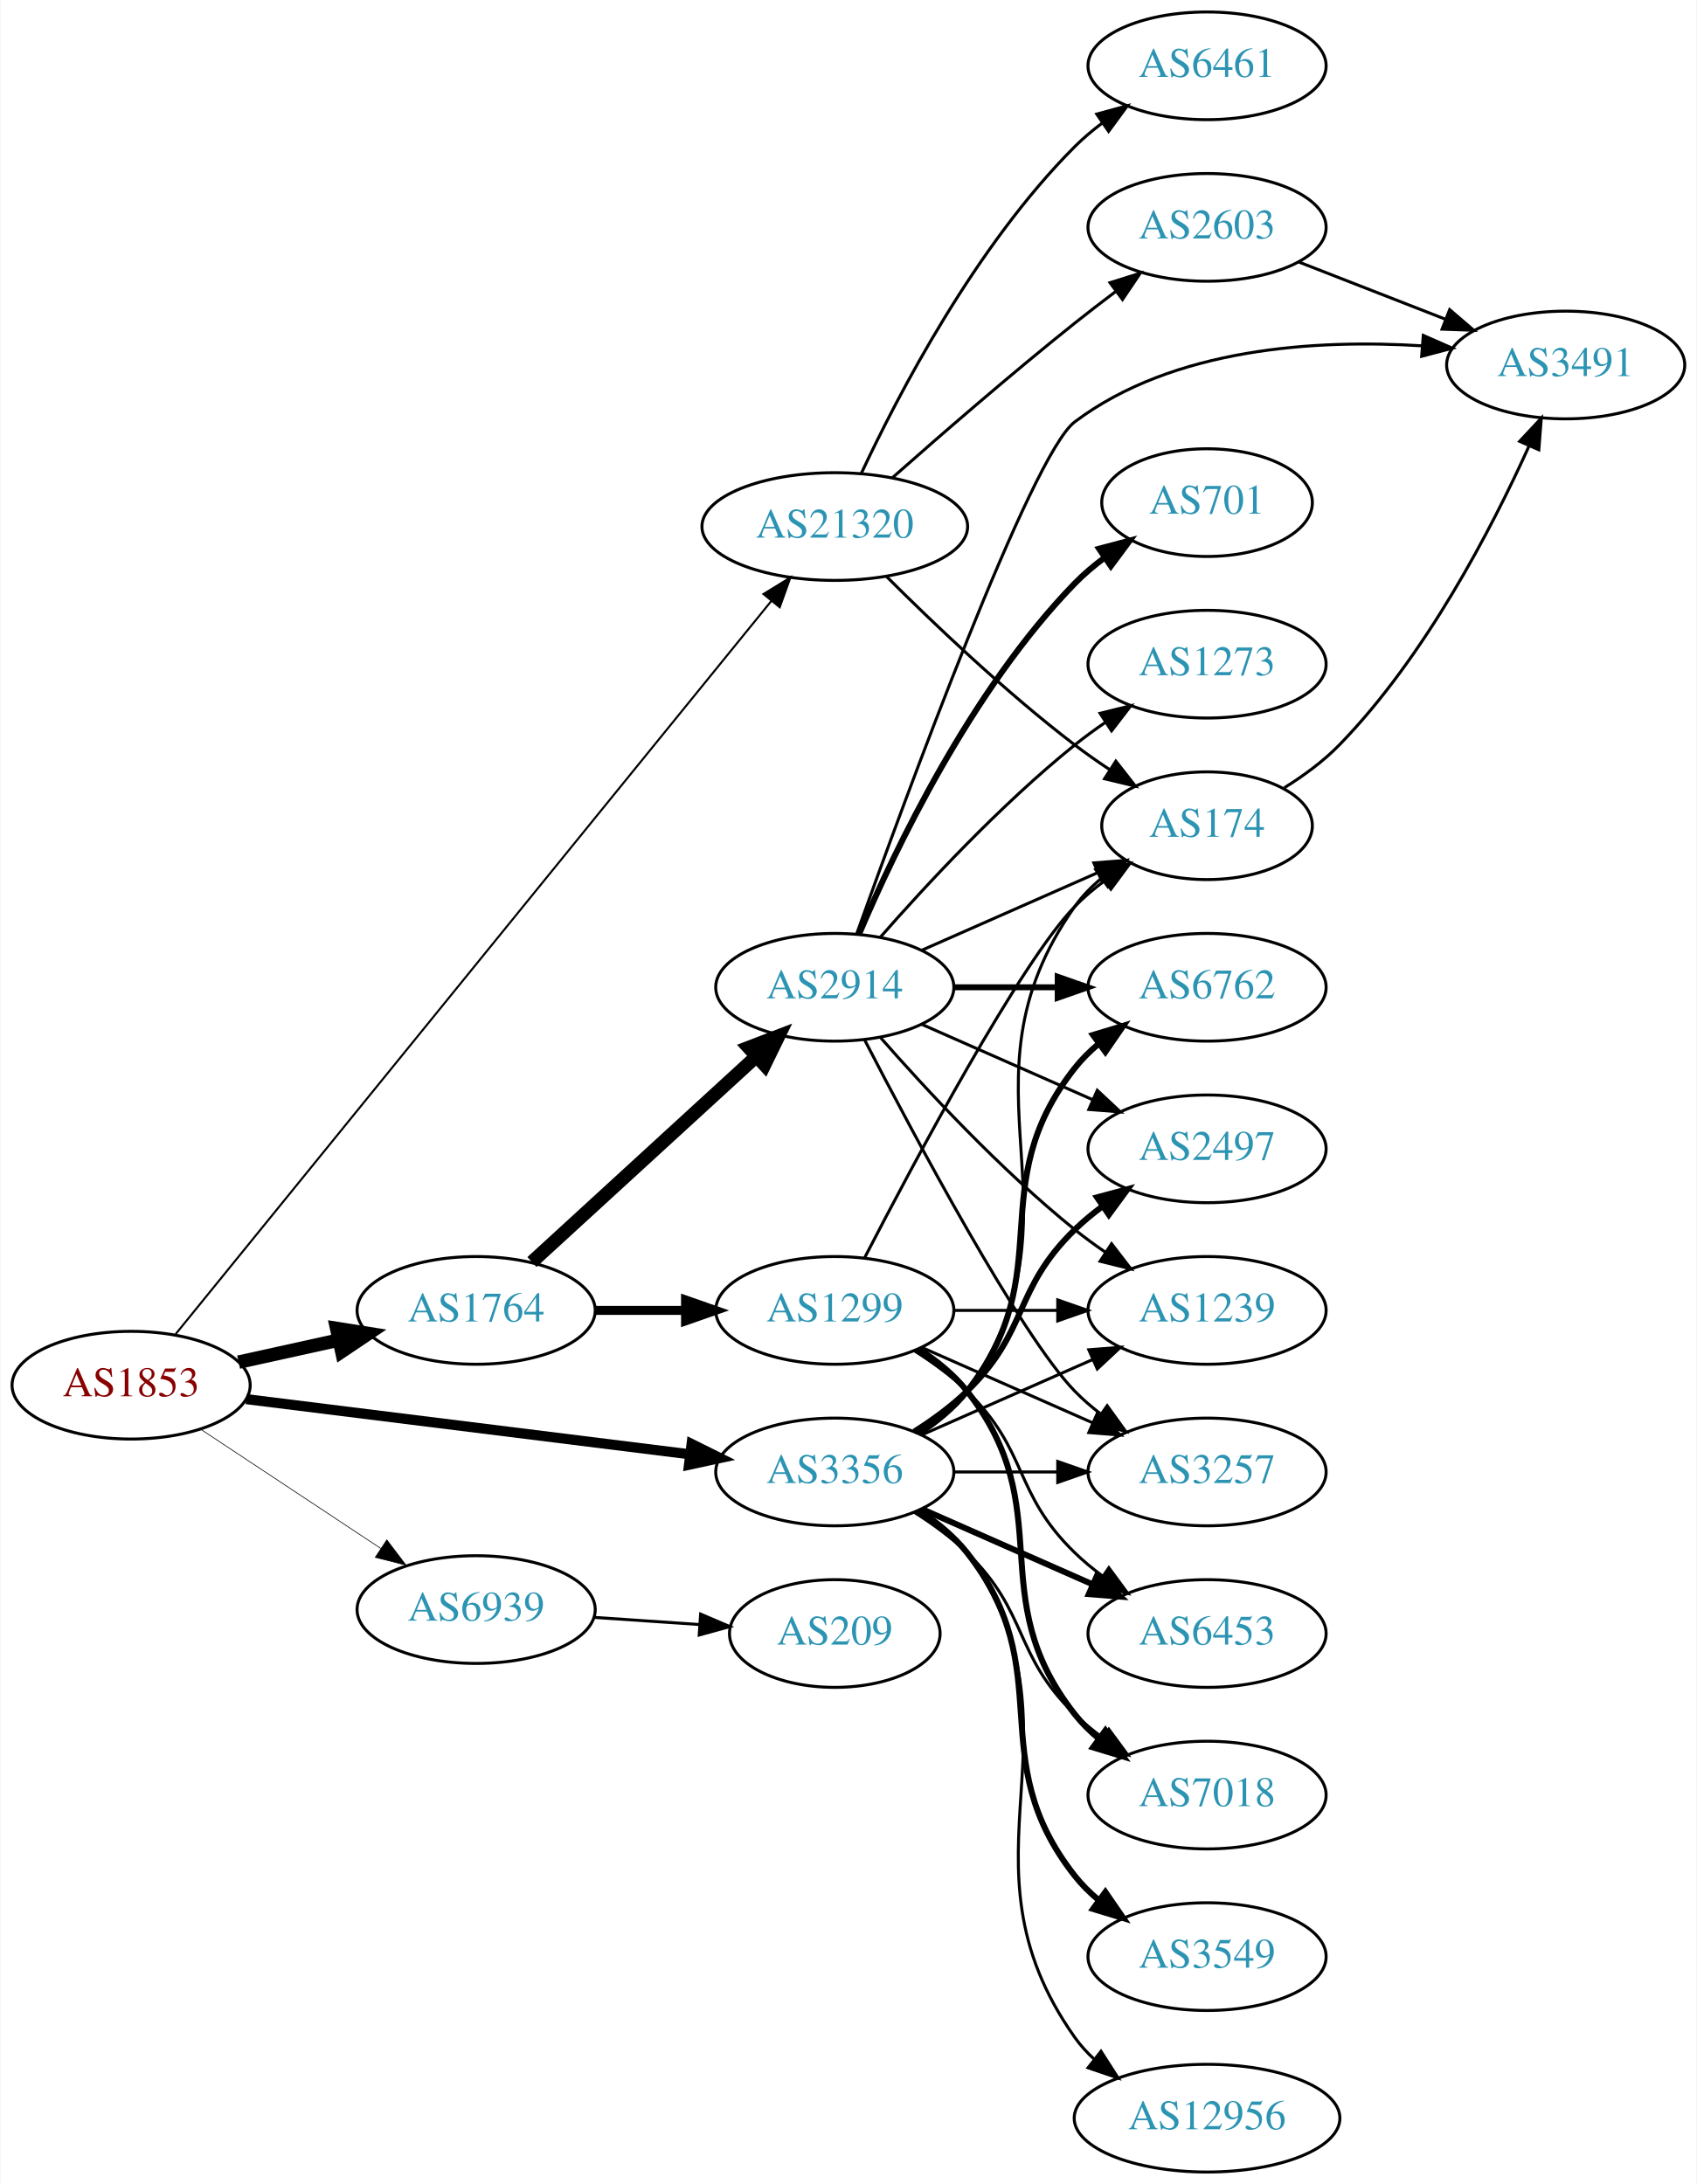
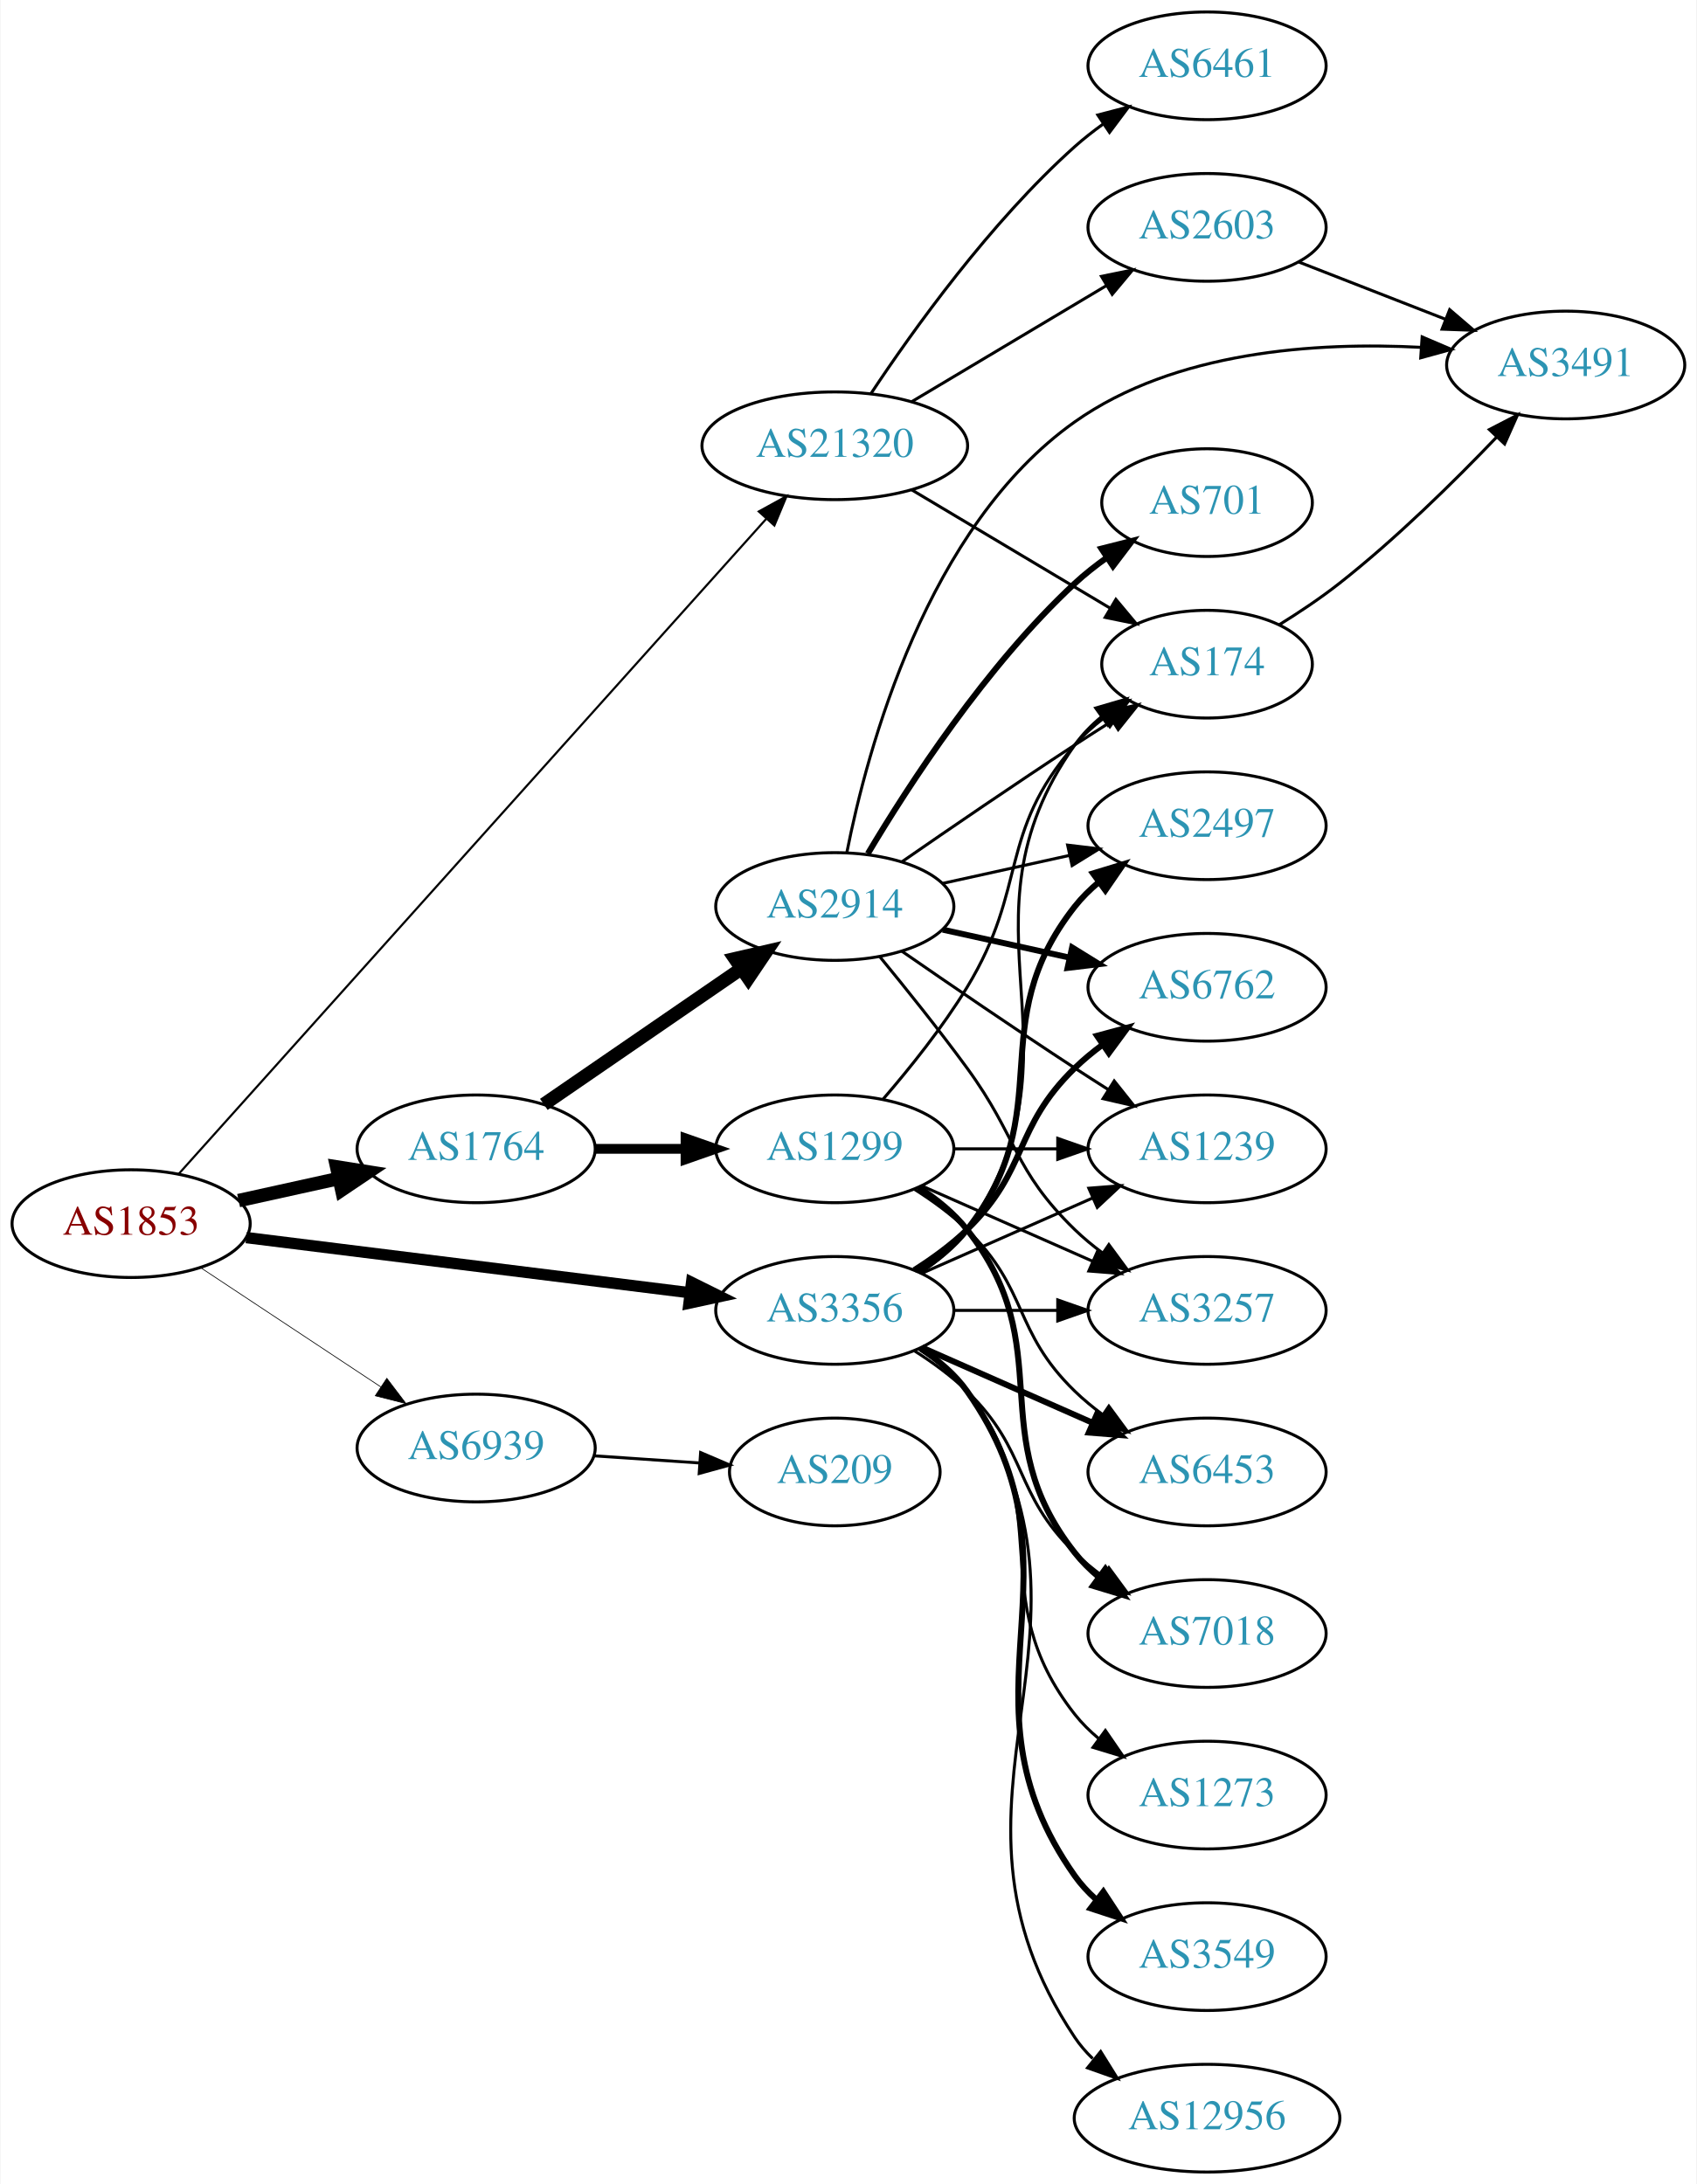
<svg xmlns="http://www.w3.org/2000/svg" xmlns:xlink="http://www.w3.org/1999/xlink" width="567pt" height="730pt" viewBox="0.00 0.00 566.66 730.00">
  <g id="graph0" class="graph" transform="scale(1 1) rotate(0) translate(4 726)">
    <polygon fill="white" stroke="none" points="-4,4 -4,-726 562.663,-726 562.663,4 -4,4" />
    <g id="node1" class="node">
      <g id="a_node1">
        <a xlink:href="/asn/1853" xlink:title="AS1853 ~ ACOnet Backbone [AT]">
-           <ellipse fill="#ffffff" stroke="black" cx="39.647" cy="-263" rx="39.794" ry="18" />
-           <text text-anchor="middle" x="39.647" y="-259.3" font-family="Times,serif" font-size="14.00" fill="#880000">AS1853</text>
+           <ellipse fill="#ffffff" stroke="black" cx="39.647" cy="-317" rx="39.794" ry="18" />
+           <text text-anchor="middle" x="39.647" y="-313.3" font-family="Times,serif" font-size="14.00" fill="#880000">AS1853</text>
        </a>
      </g>
    </g>
    <g id="node2" class="node">
      <g id="a_node2">
        <a xlink:href="/asn/1764" xlink:title="AS1764 ~ NEXTLAYER-AS [AT]">
-           <ellipse fill="#ffffff" stroke="black" cx="154.939" cy="-288" rx="39.794" ry="18" />
-           <text text-anchor="middle" x="154.939" y="-284.3" font-family="Times,serif" font-size="14.00" fill="#2c94b3">AS1764</text>
+           <ellipse fill="#ffffff" stroke="black" cx="154.939" cy="-342" rx="39.794" ry="18" />
+           <text text-anchor="middle" x="154.939" y="-338.3" font-family="Times,serif" font-size="14.00" fill="#2c94b3">AS1764</text>
        </a>
      </g>
    </g>
    <g id="edge1" class="edge">
-       <path fill="none" stroke="black" stroke-width="4.5" d="M75.562,-270.705C86.115,-273.033 97.854,-275.624 108.967,-278.076" />
-       <polygon fill="black" stroke="black" stroke-width="4.5" points="108.33,-281.968 118.944,-280.278 110.027,-274.278 108.33,-281.968" />
+       <path fill="none" stroke="black" stroke-width="4.5" d="M75.562,-324.705C86.115,-327.033 97.854,-329.624 108.967,-332.076" />
+       <polygon fill="black" stroke="black" stroke-width="4.5" points="108.33,-335.968 118.944,-334.278 110.027,-328.278 108.33,-335.968" />
    </g>
    <g id="node3" class="node">
      <g id="a_node3">
        <a xlink:href="/asn/3356" xlink:title="AS3356 ~ Level 3 Parent, LLC [US]">
-           <ellipse fill="#ffffff" stroke="black" cx="274.782" cy="-234" rx="39.794" ry="18" />
-           <text text-anchor="middle" x="274.782" y="-230.3" font-family="Times,serif" font-size="14.00" fill="#2c94b3">AS3356</text>
+           <ellipse fill="#ffffff" stroke="black" cx="274.782" cy="-288" rx="39.794" ry="18" />
+           <text text-anchor="middle" x="274.782" y="-284.3" font-family="Times,serif" font-size="14.00" fill="#2c94b3">AS3356</text>
        </a>
      </g>
    </g>
    <g id="edge2" class="edge">
-       <path fill="none" stroke="black" stroke-width="3.375" d="M78.104,-258.341C118.38,-253.331 182.515,-245.353 226.302,-239.906" />
-       <polygon fill="black" stroke="black" stroke-width="3.375" points="226.926,-243.356 236.418,-238.648 226.062,-236.409 226.926,-243.356" />
+       <path fill="none" stroke="black" stroke-width="3.789" d="M78.104,-312.341C118.38,-307.331 182.515,-299.353 226.302,-293.906" />
+       <polygon fill="black" stroke="black" stroke-width="3.789" points="226.926,-297.356 236.418,-292.648 226.062,-290.409 226.926,-297.356" />
    </g>
    <g id="node4" class="node">
      <g id="a_node4">
        <a xlink:href="/asn/21320" xlink:title="AS21320 ~ GEANT Vereniging [EU]">
-           <ellipse fill="#ffffff" stroke="black" cx="274.782" cy="-550" rx="44.393" ry="18" />
-           <text text-anchor="middle" x="274.782" y="-546.3" font-family="Times,serif" font-size="14.00" fill="#2c94b3">AS21320</text>
+           <ellipse fill="#ffffff" stroke="black" cx="274.782" cy="-577" rx="44.393" ry="18" />
+           <text text-anchor="middle" x="274.782" y="-573.3" font-family="Times,serif" font-size="14.00" fill="#2c94b3">AS21320</text>
        </a>
      </g>
    </g>
    <g id="edge3" class="edge">
-       <path fill="none" stroke="black" stroke-width="0.675" d="M54.532,-280.094C94.054,-328.747 207.283,-468.137 253.633,-525.195" />
-       <polygon fill="black" stroke="black" stroke-width="0.675" points="250.947,-527.441 259.969,-532.996 256.381,-523.027 250.947,-527.441" />
+       <path fill="none" stroke="black" stroke-width="0.711" d="M55.585,-333.66C95.542,-378.221 205.019,-500.314 251.951,-552.653" />
+       <polygon fill="black" stroke="black" stroke-width="0.711" points="249.385,-555.034 258.666,-560.143 254.596,-550.361 249.385,-555.034" />
    </g>
    <g id="node5" class="node">
      <g id="a_node5">
        <a xlink:href="/asn/6939" xlink:title="AS6939 ~ Hurricane Electric LLC [US]">
-           <ellipse fill="#ffffff" stroke="black" cx="154.939" cy="-188" rx="39.794" ry="18" />
-           <text text-anchor="middle" x="154.939" y="-184.3" font-family="Times,serif" font-size="14.00" fill="#2c94b3">AS6939</text>
+           <ellipse fill="#ffffff" stroke="black" cx="154.939" cy="-242" rx="39.794" ry="18" />
+           <text text-anchor="middle" x="154.939" y="-238.3" font-family="Times,serif" font-size="14.00" fill="#2c94b3">AS6939</text>
        </a>
      </g>
    </g>
    <g id="edge4" class="edge">
-       <path fill="none" stroke="black" stroke-width="0.225" d="M62.76,-248.361C79.959,-236.975 104.027,-221.042 123.117,-208.405" />
-       <polygon fill="black" stroke="black" stroke-width="0.225" points="125.089,-211.297 131.495,-202.858 121.225,-205.46 125.089,-211.297" />
+       <path fill="none" stroke="black" stroke-width="0.237" d="M62.76,-302.361C79.959,-290.975 104.027,-275.042 123.117,-262.405" />
+       <polygon fill="black" stroke="black" stroke-width="0.237" points="125.089,-265.297 131.495,-256.858 121.225,-259.46 125.089,-265.297" />
    </g>
    <g id="node6" class="node">
      <g id="a_node6">
        <a xlink:href="/asn/2914" xlink:title="AS2914 ~ NTT America, Inc. [US]">
-           <ellipse fill="#ffffff" stroke="black" cx="274.782" cy="-396" rx="39.794" ry="18" />
-           <text text-anchor="middle" x="274.782" y="-392.3" font-family="Times,serif" font-size="14.00" fill="#2c94b3">AS2914</text>
+           <ellipse fill="#ffffff" stroke="black" cx="274.782" cy="-423" rx="39.794" ry="18" />
+           <text text-anchor="middle" x="274.782" y="-419.3" font-family="Times,serif" font-size="14.00" fill="#2c94b3">AS2914</text>
        </a>
      </g>
    </g>
    <g id="edge5" class="edge">
-       <path fill="none" stroke="black" stroke-width="4.5" d="M173.582,-304.169C193.454,-322.382 225.917,-352.133 248.486,-372.817" />
-       <polygon fill="black" stroke="black" stroke-width="4.5" points="245.987,-375.867 256.019,-379.721 251.307,-370.061 245.987,-375.867" />
+       <path fill="none" stroke="black" stroke-width="4.5" d="M177.554,-356.857C196.042,-369.565 222.856,-387.995 243.485,-402.175" />
+       <polygon fill="black" stroke="black" stroke-width="4.5" points="241.434,-405.544 251.906,-407.963 245.895,-399.054 241.434,-405.544" />
    </g>
    <g id="node7" class="node">
      <g id="a_node7">
        <a xlink:href="/asn/1299" xlink:title="AS1299 ~ Telia Carrier [EU]">
-           <ellipse fill="#ffffff" stroke="black" cx="274.782" cy="-288" rx="39.794" ry="18" />
-           <text text-anchor="middle" x="274.782" y="-284.3" font-family="Times,serif" font-size="14.00" fill="#2c94b3">AS1299</text>
+           <ellipse fill="#ffffff" stroke="black" cx="274.782" cy="-342" rx="39.794" ry="18" />
+           <text text-anchor="middle" x="274.782" y="-338.3" font-family="Times,serif" font-size="14.00" fill="#2c94b3">AS1299</text>
        </a>
      </g>
    </g>
    <g id="edge6" class="edge">
-       <path fill="none" stroke="black" stroke-width="3" d="M194.852,-288C204.405,-288 214.755,-288 224.718,-288" />
-       <polygon fill="black" stroke="black" stroke-width="3" points="224.91,-291.5 234.91,-288 224.91,-284.5 224.91,-291.5" />
+       <path fill="none" stroke="black" stroke-width="3.273" d="M194.852,-342C204.405,-342 214.755,-342 224.718,-342" />
+       <polygon fill="black" stroke="black" stroke-width="3.273" points="224.91,-345.5 234.91,-342 224.91,-338.5 224.91,-345.5" />
    </g>
    <g id="node8" class="node">
      <g id="a_node8">
        <a xlink:href="/asn/174" xlink:title="AS174 ~ Cogent Communications [US]">
-           <ellipse fill="#ffffff" stroke="black" cx="399.174" cy="-450" rx="35.194" ry="18" />
-           <text text-anchor="middle" x="399.174" y="-446.3" font-family="Times,serif" font-size="14.00" fill="#2c94b3">AS174</text>
+           <ellipse fill="#ffffff" stroke="black" cx="399.174" cy="-504" rx="35.194" ry="18" />
+           <text text-anchor="middle" x="399.174" y="-500.3" font-family="Times,serif" font-size="14.00" fill="#2c94b3">AS174</text>
        </a>
      </g>
    </g>
    <g id="edge23" class="edge">
-       <path fill="none" stroke="black" d="M303.616,-246.838C309.43,-250.661 314.996,-255.367 318.978,-261 361.557,-321.225 312.399,-362.775 354.978,-423 357.448,-426.493 360.527,-429.63 363.896,-432.421" />
-       <polygon fill="black" stroke="black" points="361.965,-435.343 372.136,-438.31 366.035,-429.648 361.965,-435.343" />
-     </g>
-     <g id="node9" class="node">
-       <g id="a_node9">
+       <path fill="none" stroke="black" d="M303.616,-300.838C309.43,-304.661 314.996,-309.367 318.978,-315 361.557,-375.225 312.399,-416.775 354.978,-477 357.448,-480.493 360.527,-483.63 363.896,-486.421" />
+       <polygon fill="black" stroke="black" points="361.965,-489.343 372.136,-492.31 366.035,-483.648 361.965,-489.343" />
+     </g>
+     <g id="node10" class="node">
+       <g id="a_node10">
+         <a xlink:href="/asn/2497" xlink:title="AS2497 ~ Internet Initiative Japan Inc. [JP]">
+           <ellipse fill="#ffffff" stroke="black" cx="399.174" cy="-450" rx="39.794" ry="18" />
+           <text text-anchor="middle" x="399.174" y="-446.3" font-family="Times,serif" font-size="14.00" fill="#2c94b3">AS2497</text>
+         </a>
+       </g>
+     </g>
+     <g id="edge24" class="edge">
+       <path fill="none" stroke="black" stroke-width="2" d="M302.754,-300.855C308.742,-304.72 314.602,-309.441 318.978,-315 350.277,-354.754 323.679,-383.246 354.978,-423 357.303,-425.953 360.047,-428.67 363.006,-431.147" />
+       <polygon fill="black" stroke="black" stroke-width="2" points="361.065,-434.064 371.203,-437.145 365.199,-428.415 361.065,-434.064" />
+     </g>
+     <g id="node12" class="node">
+       <g id="a_node12">
+         <a xlink:href="/asn/1239" xlink:title="AS1239 ~ Sprint [US]">
+           <ellipse fill="#ffffff" stroke="black" cx="399.174" cy="-342" rx="39.794" ry="18" />
+           <text text-anchor="middle" x="399.174" y="-338.3" font-family="Times,serif" font-size="14.00" fill="#2c94b3">AS1239</text>
+         </a>
+       </g>
+     </g>
+     <g id="edge27" class="edge">
+       <path fill="none" stroke="black" d="M303.861,-300.389C320.809,-307.866 342.606,-317.483 360.976,-325.588" />
+       <polygon fill="black" stroke="black" points="359.664,-328.834 370.226,-329.669 362.489,-322.43 359.664,-328.834" />
+     </g>
+     <g id="node13" class="node">
+       <g id="a_node13">
+         <a xlink:href="/asn/3257" xlink:title="AS3257 ~ GTT [DE]">
+           <ellipse fill="#ffffff" stroke="black" cx="399.174" cy="-288" rx="39.794" ry="18" />
+           <text text-anchor="middle" x="399.174" y="-284.3" font-family="Times,serif" font-size="14.00" fill="#2c94b3">AS3257</text>
+         </a>
+       </g>
+     </g>
+     <g id="edge21" class="edge">
+       <path fill="none" stroke="black" d="M314.508,-288C325.446,-288 337.497,-288 348.963,-288" />
+       <polygon fill="black" stroke="black" points="349.28,-291.5 359.28,-288 349.28,-284.5 349.28,-291.5" />
+     </g>
+     <g id="node14" class="node">
+       <g id="a_node14">
        <a xlink:href="/asn/6762" xlink:title="AS6762 ~ TELECOM ITALIA SPARKLE S.p.A. [IT]">
          <ellipse fill="#ffffff" stroke="black" cx="399.174" cy="-396" rx="39.794" ry="18" />
          <text text-anchor="middle" x="399.174" y="-392.3" font-family="Times,serif" font-size="14.00" fill="#2c94b3">AS6762</text>
        </a>
      </g>
    </g>
-     <g id="edge21" class="edge">
-       <path fill="none" stroke="black" stroke-width="2" d="M302.754,-246.855C308.742,-250.72 314.602,-255.441 318.978,-261 350.277,-300.754 323.679,-329.246 354.978,-369 357.303,-371.953 360.047,-374.67 363.006,-377.147" />
-       <polygon fill="black" stroke="black" stroke-width="2" points="361.065,-380.064 371.203,-383.145 365.199,-374.415 361.065,-380.064" />
-     </g>
-     <g id="node10" class="node">
-       <g id="a_node10">
-         <a xlink:href="/asn/1239" xlink:title="AS1239 ~ Sprint [US]">
-           <ellipse fill="#ffffff" stroke="black" cx="399.174" cy="-288" rx="39.794" ry="18" />
-           <text text-anchor="middle" x="399.174" y="-284.3" font-family="Times,serif" font-size="14.00" fill="#2c94b3">AS1239</text>
-         </a>
-       </g>
-     </g>
-     <g id="edge28" class="edge">
-       <path fill="none" stroke="black" d="M303.861,-246.389C320.809,-253.866 342.606,-263.483 360.976,-271.588" />
-       <polygon fill="black" stroke="black" points="359.664,-274.834 370.226,-275.669 362.489,-268.43 359.664,-274.834" />
-     </g>
-     <g id="node13" class="node">
-       <g id="a_node13">
-         <a xlink:href="/asn/2497" xlink:title="AS2497 ~ Internet Initiative Japan Inc. [JP]">
-           <ellipse fill="#ffffff" stroke="black" cx="399.174" cy="-342" rx="39.794" ry="18" />
-           <text text-anchor="middle" x="399.174" y="-338.3" font-family="Times,serif" font-size="14.00" fill="#2c94b3">AS2497</text>
-         </a>
-       </g>
-     </g>
    <g id="edge20" class="edge">
-       <path fill="none" stroke="black" stroke-width="2" d="M301.311,-247.462C307.474,-251.362 313.775,-255.948 318.978,-261 339.671,-281.094 334.285,-294.906 354.978,-315 357.823,-317.763 360.997,-320.386 364.297,-322.834" />
-       <polygon fill="black" stroke="black" stroke-width="2" points="362.414,-325.786 372.645,-328.538 366.363,-320.006 362.414,-325.786" />
-     </g>
-     <g id="node14" class="node">
-       <g id="a_node14">
-         <a xlink:href="/asn/3257" xlink:title="AS3257 ~ GTT [DE]">
-           <ellipse fill="#ffffff" stroke="black" cx="399.174" cy="-234" rx="39.794" ry="18" />
-           <text text-anchor="middle" x="399.174" y="-230.3" font-family="Times,serif" font-size="14.00" fill="#2c94b3">AS3257</text>
-         </a>
-       </g>
-     </g>
-     <g id="edge25" class="edge">
-       <path fill="none" stroke="black" d="M314.508,-234C325.446,-234 337.497,-234 348.963,-234" />
-       <polygon fill="black" stroke="black" points="349.28,-237.5 359.28,-234 349.28,-230.5 349.28,-237.5" />
+       <path fill="none" stroke="black" stroke-width="2" d="M301.311,-301.462C307.474,-305.362 313.775,-309.948 318.978,-315 339.671,-335.094 334.285,-348.906 354.978,-369 357.823,-371.763 360.997,-374.386 364.297,-376.834" />
+       <polygon fill="black" stroke="black" stroke-width="2" points="362.414,-379.786 372.645,-382.538 366.363,-374.006 362.414,-379.786" />
+     </g>
+     <g id="node15" class="node">
+       <g id="a_node15">
+         <a xlink:href="/asn/7018" xlink:title="AS7018 ~ AT&amp;T Services, Inc. [US]">
+           <ellipse fill="#ffffff" stroke="black" cx="399.174" cy="-180" rx="39.794" ry="18" />
+           <text text-anchor="middle" x="399.174" y="-176.3" font-family="Times,serif" font-size="14.00" fill="#2c94b3">AS7018</text>
+         </a>
+       </g>
+     </g>
+     <g id="edge22" class="edge">
+       <path fill="none" stroke="black" d="M301.311,-274.538C307.474,-270.638 313.775,-266.052 318.978,-261 339.671,-240.906 334.285,-227.094 354.978,-207 357.823,-204.237 360.997,-201.614 364.297,-199.166" />
+       <polygon fill="black" stroke="black" points="366.363,-201.994 372.645,-193.462 362.414,-196.214 366.363,-201.994" />
    </g>
    <g id="node16" class="node">
      <g id="a_node16">
-         <a xlink:href="/asn/7018" xlink:title="AS7018 ~ AT&amp;T Services, Inc. [US]">
-           <ellipse fill="#ffffff" stroke="black" cx="399.174" cy="-126" rx="39.794" ry="18" />
-           <text text-anchor="middle" x="399.174" y="-122.3" font-family="Times,serif" font-size="14.00" fill="#2c94b3">AS7018</text>
+         <a xlink:href="/asn/6453" xlink:title="AS6453 ~ TATA COMMUNICATIONS (AMERICA) INC [US]">
+           <ellipse fill="#ffffff" stroke="black" cx="399.174" cy="-234" rx="39.794" ry="18" />
+           <text text-anchor="middle" x="399.174" y="-230.3" font-family="Times,serif" font-size="14.00" fill="#2c94b3">AS6453</text>
        </a>
      </g>
    </g>
    <g id="edge26" class="edge">
-       <path fill="none" stroke="black" d="M301.311,-220.538C307.474,-216.638 313.775,-212.052 318.978,-207 339.671,-186.906 334.285,-173.094 354.978,-153 357.823,-150.237 360.997,-147.614 364.297,-145.166" />
-       <polygon fill="black" stroke="black" points="366.363,-147.994 372.645,-139.462 362.414,-142.214 366.363,-147.994" />
+       <path fill="none" stroke="black" stroke-width="2" d="M303.861,-275.611C320.809,-268.134 342.606,-258.517 360.976,-250.412" />
+       <polygon fill="black" stroke="black" stroke-width="2" points="362.489,-253.57 370.226,-246.331 359.664,-247.166 362.489,-253.57" />
    </g>
    <g id="node17" class="node">
      <g id="a_node17">
-         <a xlink:href="/asn/6453" xlink:title="AS6453 ~ TATA COMMUNICATIONS (AMERICA) INC [US]">
-           <ellipse fill="#ffffff" stroke="black" cx="399.174" cy="-180" rx="39.794" ry="18" />
-           <text text-anchor="middle" x="399.174" y="-176.3" font-family="Times,serif" font-size="14.00" fill="#2c94b3">AS6453</text>
-         </a>
-       </g>
-     </g>
-     <g id="edge22" class="edge">
-       <path fill="none" stroke="black" stroke-width="2" d="M303.861,-221.611C320.809,-214.134 342.606,-204.517 360.976,-196.412" />
-       <polygon fill="black" stroke="black" stroke-width="2" points="362.489,-199.57 370.226,-192.331 359.664,-193.166 362.489,-199.57" />
-     </g>
-     <g id="node18" class="node">
-       <g id="a_node18">
        <a xlink:href="/asn/3549" xlink:title="AS3549 ~ Level 3 Parent, LLC [US]">
          <ellipse fill="#ffffff" stroke="black" cx="399.174" cy="-72" rx="39.794" ry="18" />
          <text text-anchor="middle" x="399.174" y="-68.3" font-family="Times,serif" font-size="14.00" fill="#2c94b3">AS3549</text>
        </a>
      </g>
    </g>
-     <g id="edge24" class="edge">
-       <path fill="none" stroke="black" stroke-width="2" d="M302.754,-221.145C308.742,-217.28 314.602,-212.559 318.978,-207 350.277,-167.246 323.679,-138.754 354.978,-99 357.303,-96.047 360.047,-93.33 363.006,-90.853" />
-       <polygon fill="black" stroke="black" stroke-width="2" points="365.199,-93.585 371.203,-84.855 361.065,-87.936 365.199,-93.585" />
-     </g>
-     <g id="node19" class="node">
-       <g id="a_node19">
+     <g id="edge19" class="edge">
+       <path fill="none" stroke="black" stroke-width="2" d="M303.616,-275.162C309.43,-271.339 314.996,-266.633 318.978,-261 361.557,-200.775 312.399,-159.225 354.978,-99 356.969,-96.184 359.356,-93.599 361.972,-91.24" />
+       <polygon fill="black" stroke="black" stroke-width="2" points="364.525,-93.694 370.34,-84.838 360.271,-88.135 364.525,-93.694" />
+     </g>
+     <g id="node18" class="node">
+       <g id="a_node18">
        <a xlink:href="/asn/12956" xlink:title="AS12956 ~ TELXIUS [ES]">
          <ellipse fill="#ffffff" stroke="black" cx="399.174" cy="-18" rx="44.393" ry="18" />
          <text text-anchor="middle" x="399.174" y="-14.3" font-family="Times,serif" font-size="14.00" fill="#2c94b3">AS12956</text>
        </a>
      </g>
    </g>
-     <g id="edge27" class="edge">
-       <path fill="none" stroke="black" d="M303.616,-221.162C309.43,-217.339 314.996,-212.633 318.978,-207 361.557,-146.775 312.399,-105.225 354.978,-45 356.867,-42.328 359.112,-39.865 361.572,-37.605" />
-       <polygon fill="black" stroke="black" points="363.735,-40.356 369.448,-31.433 359.418,-34.846 363.735,-40.356" />
+     <g id="edge25" class="edge">
+       <path fill="none" stroke="black" d="M303.836,-275.313C309.642,-271.485 315.148,-266.737 318.978,-261 373.016,-180.056 300.94,-125.944 354.978,-45 356.681,-42.449 358.716,-40.093 360.961,-37.927" />
+       <polygon fill="black" stroke="black" points="363.626,-40.275 369.229,-31.283 359.242,-34.819 363.626,-40.275" />
+     </g>
+     <g id="node19" class="node">
+       <g id="a_node19">
+         <a xlink:href="/asn/1273" xlink:title="AS1273 ~ Vodafone Group PLC [EU]">
+           <ellipse fill="#ffffff" stroke="black" cx="399.174" cy="-126" rx="39.794" ry="18" />
+           <text text-anchor="middle" x="399.174" y="-122.3" font-family="Times,serif" font-size="14.00" fill="#2c94b3">AS1273</text>
+         </a>
+       </g>
+     </g>
+     <g id="edge28" class="edge">
+       <path fill="none" stroke="black" d="M302.754,-275.145C308.742,-271.28 314.602,-266.559 318.978,-261 350.277,-221.246 323.679,-192.754 354.978,-153 357.303,-150.047 360.047,-147.33 363.006,-144.853" />
+       <polygon fill="black" stroke="black" points="365.199,-147.585 371.203,-138.855 361.065,-141.936 365.199,-147.585" />
    </g>
    <g id="edge31" class="edge">
-       <path fill="none" stroke="black" d="M291.977,-533.385C307.45,-517.93 331.785,-494.693 354.978,-477 358.637,-474.209 362.592,-471.437 366.573,-468.792" />
-       <polygon fill="black" stroke="black" points="368.695,-471.59 375.223,-463.246 364.916,-465.697 368.695,-471.59" />
+       <path fill="none" stroke="black" d="M300.55,-562.227C319.656,-550.832 346.209,-534.994 366.801,-522.712" />
+       <polygon fill="black" stroke="black" points="368.712,-525.648 375.507,-517.52 365.126,-519.636 368.712,-525.648" />
    </g>
    <g id="node20" class="node">
      <g id="a_node20">
+         <a xlink:href="/asn/2603" xlink:title="AS2603 ~ NORDUnet [NO]">
+           <ellipse fill="#ffffff" stroke="black" cx="399.174" cy="-650" rx="39.794" ry="18" />
+           <text text-anchor="middle" x="399.174" y="-646.3" font-family="Times,serif" font-size="14.00" fill="#2c94b3">AS2603</text>
+         </a>
+       </g>
+     </g>
+     <g id="edge29" class="edge">
+       <path fill="none" stroke="black" d="M300.55,-591.773C319.291,-602.95 345.197,-618.402 365.614,-630.58" />
+       <polygon fill="black" stroke="black" points="363.895,-633.63 374.276,-635.746 367.481,-627.618 363.895,-633.63" />
+     </g>
+     <g id="node21" class="node">
+       <g id="a_node21">
        <a xlink:href="/asn/6461" xlink:title="AS6461 ~ Zayo Bandwidth [US]">
          <ellipse fill="#ffffff" stroke="black" cx="399.174" cy="-704" rx="39.794" ry="18" />
          <text text-anchor="middle" x="399.174" y="-700.3" font-family="Times,serif" font-size="14.00" fill="#2c94b3">AS6461</text>
        </a>
      </g>
    </g>
-     <g id="edge29" class="edge">
-       <path fill="none" stroke="black" d="M283.633,-567.747C295.913,-594.017 321.739,-643.726 354.978,-677 357.781,-679.806 360.927,-682.457 364.211,-684.922" />
-       <polygon fill="black" stroke="black" points="362.314,-687.865 372.538,-690.647 366.28,-682.097 362.314,-687.865" />
-     </g>
-     <g id="node21" class="node">
-       <g id="a_node21">
-         <a xlink:href="/asn/2603" xlink:title="AS2603 ~ NORDUnet [NO]">
-           <ellipse fill="#ffffff" stroke="black" cx="399.174" cy="-650" rx="39.794" ry="18" />
-           <text text-anchor="middle" x="399.174" y="-646.3" font-family="Times,serif" font-size="14.00" fill="#2c94b3">AS2603</text>
-         </a>
-       </g>
-     </g>
    <g id="edge30" class="edge">
-       <path fill="none" stroke="black" d="M294.027,-566.32C309.879,-580.34 333.589,-600.931 354.978,-618 359.355,-621.493 364.053,-625.106 368.681,-628.592" />
-       <polygon fill="black" stroke="black" points="366.741,-631.511 376.852,-634.674 370.921,-625.895 366.741,-631.511" />
+       <path fill="none" stroke="black" d="M286.842,-594.402C300.899,-615.615 326.754,-651.751 354.978,-677 357.934,-679.644 361.18,-682.19 364.523,-684.592" />
+       <polygon fill="black" stroke="black" points="362.673,-687.566 372.925,-690.237 366.576,-681.755 362.673,-687.566" />
    </g>
    <g id="node22" class="node">
      <g id="a_node22">
        <a xlink:href="/asn/209" xlink:title="AS209 ~ CenturyLink Communications, LLC [US]">
-           <ellipse fill="#ffffff" stroke="black" cx="274.782" cy="-180" rx="35.194" ry="18" />
-           <text text-anchor="middle" x="274.782" y="-176.3" font-family="Times,serif" font-size="14.00" fill="#2c94b3">AS209</text>
+           <ellipse fill="#ffffff" stroke="black" cx="274.782" cy="-234" rx="35.194" ry="18" />
+           <text text-anchor="middle" x="274.782" y="-230.3" font-family="Times,serif" font-size="14.00" fill="#2c94b3">AS209</text>
        </a>
      </g>
    </g>
    <g id="edge33" class="edge">
-       <path fill="none" stroke="black" d="M194.2,-185.403C205.531,-184.633 218.03,-183.785 229.698,-182.993" />
-       <polygon fill="black" stroke="black" points="229.948,-186.484 239.688,-182.315 229.474,-179.5 229.948,-186.484" />
+       <path fill="none" stroke="black" d="M194.2,-239.403C205.531,-238.633 218.03,-237.785 229.698,-236.993" />
+       <polygon fill="black" stroke="black" points="229.948,-240.484 239.688,-236.315 229.474,-233.5 229.948,-240.484" />
    </g>
    <g id="edge7" class="edge">
-       <path fill="none" stroke="black" d="M303.861,-408.389C321.29,-416.078 343.847,-426.031 362.531,-434.274" />
-       <polygon fill="black" stroke="black" points="361.338,-437.573 371.9,-438.408 364.164,-431.169 361.338,-437.573" />
+       <path fill="none" stroke="black" d="M297.139,-437.901C312.99,-448.877 335.193,-464.079 354.978,-477 359.023,-479.642 363.308,-482.385 367.547,-485.067" />
+       <polygon fill="black" stroke="black" points="365.762,-488.079 376.092,-490.432 369.484,-482.15 365.762,-488.079" />
+     </g>
+     <g id="node9" class="node">
+       <g id="a_node9">
+         <a xlink:href="/asn/3491" xlink:title="AS3491 ~ PCCW Global, Inc. [US]">
+           <ellipse fill="#ffffff" stroke="black" cx="519.017" cy="-604" rx="39.794" ry="18" />
+           <text text-anchor="middle" x="519.017" y="-600.3" font-family="Times,serif" font-size="14.00" fill="#2c94b3">AS3491</text>
+         </a>
+       </g>
    </g>
    <g id="edge8" class="edge">
-       <path fill="none" stroke="black" stroke-width="2" d="M314.508,-396C325.446,-396 337.497,-396 348.963,-396" />
-       <polygon fill="black" stroke="black" stroke-width="2" points="349.28,-399.5 359.28,-396 349.28,-392.5 349.28,-399.5" />
+       <path fill="none" stroke="black" d="M278.798,-440.994C285.591,-475.355 305.537,-549.997 354.978,-585 388.424,-608.679 435.741,-611.751 470.791,-609.895" />
+       <polygon fill="black" stroke="black" points="471.047,-613.386 480.787,-609.216 470.573,-606.402 471.047,-613.386" />
    </g>
    <g id="edge9" class="edge">
-       <path fill="none" stroke="black" d="M289.934,-379.337C305.036,-362.106 330.157,-334.976 354.978,-315 358.233,-312.38 361.759,-309.808 365.343,-307.354" />
-       <polygon fill="black" stroke="black" points="367.262,-310.281 373.716,-301.879 363.431,-304.423 367.262,-310.281" />
+       <path fill="none" stroke="black" d="M310.855,-430.737C324.042,-433.646 339.222,-436.995 353.187,-440.076" />
+       <polygon fill="black" stroke="black" points="352.577,-443.525 363.096,-442.262 354.085,-436.69 352.577,-443.525" />
    </g>
    <g id="node11" class="node">
      <g id="a_node11">
        <a xlink:href="/asn/701" xlink:title="AS701 ~ UUNET [US]">
          <ellipse fill="#ffffff" stroke="black" cx="399.174" cy="-558" rx="35.194" ry="18" />
          <text text-anchor="middle" x="399.174" y="-554.3" font-family="Times,serif" font-size="14.00" fill="#2c94b3">AS701</text>
        </a>
      </g>
    </g>
    <g id="edge10" class="edge">
-       <path fill="none" stroke="black" stroke-width="2" d="M282.973,-413.975C294.739,-441.682 320.314,-495.348 354.978,-531 357.96,-534.067 361.358,-536.94 364.908,-539.581" />
-       <polygon fill="black" stroke="black" stroke-width="2" points="363.102,-542.586 373.341,-545.308 367.035,-536.795 363.102,-542.586" />
-     </g>
-     <g id="node12" class="node">
-       <g id="a_node12">
-         <a xlink:href="/asn/3491" xlink:title="AS3491 ~ PCCW Global, Inc. [US]">
-           <ellipse fill="#ffffff" stroke="black" cx="519.017" cy="-604" rx="39.794" ry="18" />
-           <text text-anchor="middle" x="519.017" y="-600.3" font-family="Times,serif" font-size="14.00" fill="#2c94b3">AS3491</text>
-         </a>
-       </g>
+       <path fill="none" stroke="black" stroke-width="2" d="M285.828,-440.671C299.399,-463.472 325.331,-503.472 354.978,-531 358.275,-534.061 361.968,-536.972 365.769,-539.672" />
+       <polygon fill="black" stroke="black" stroke-width="2" points="363.879,-542.619 374.15,-545.22 367.743,-536.781 363.879,-542.619" />
    </g>
    <g id="edge11" class="edge">
-       <path fill="none" stroke="black" d="M282.107,-413.88C298.183,-458.876 340.373,-574.011 354.978,-585 387.932,-609.793 435.729,-612.627 471.057,-610.406" />
-       <polygon fill="black" stroke="black" points="471.432,-613.887 481.128,-609.616 470.885,-606.909 471.432,-613.887" />
+       <path fill="none" stroke="black" d="M297.139,-408.099C312.99,-397.123 335.193,-381.921 354.978,-369 358.56,-366.661 362.331,-364.241 366.091,-361.856" />
+       <polygon fill="black" stroke="black" points="368.153,-364.693 374.752,-356.404 364.424,-358.769 368.153,-364.693" />
    </g>
    <g id="edge12" class="edge">
-       <path fill="none" stroke="black" d="M303.861,-383.611C320.809,-376.134 342.606,-366.517 360.976,-358.412" />
-       <polygon fill="black" stroke="black" points="362.489,-361.57 370.226,-354.331 359.664,-355.166 362.489,-361.57" />
+       <path fill="none" stroke="black" d="M289.784,-406.269C298.432,-395.75 309.625,-381.792 318.978,-369 336.003,-345.716 334.285,-335.094 354.978,-315 357.823,-312.237 360.997,-309.614 364.297,-307.166" />
+       <polygon fill="black" stroke="black" points="366.363,-309.994 372.645,-301.462 362.414,-304.214 366.363,-309.994" />
    </g>
    <g id="edge13" class="edge">
-       <path fill="none" stroke="black" d="M284.747,-378.413C301.338,-346.289 336.794,-279.703 354.978,-261 357.598,-258.305 360.539,-255.761 363.622,-253.392" />
-       <polygon fill="black" stroke="black" points="365.797,-256.141 371.99,-247.545 361.788,-250.403 365.797,-256.141" />
-     </g>
-     <g id="node15" class="node">
-       <g id="a_node15">
-         <a xlink:href="/asn/1273" xlink:title="AS1273 ~ Vodafone Group PLC [EU]">
-           <ellipse fill="#ffffff" stroke="black" cx="399.174" cy="-504" rx="39.794" ry="18" />
-           <text text-anchor="middle" x="399.174" y="-500.3" font-family="Times,serif" font-size="14.00" fill="#2c94b3">AS1273</text>
-         </a>
-       </g>
+       <path fill="none" stroke="black" stroke-width="2" d="M310.855,-415.263C324.042,-412.354 339.222,-409.005 353.187,-405.924" />
+       <polygon fill="black" stroke="black" stroke-width="2" points="354.085,-409.31 363.096,-403.738 352.577,-402.475 354.085,-409.31" />
    </g>
    <g id="edge14" class="edge">
-       <path fill="none" stroke="black" d="M289.934,-412.663C305.036,-429.894 330.157,-457.024 354.978,-477 358.233,-479.62 361.759,-482.192 365.343,-484.646" />
-       <polygon fill="black" stroke="black" points="363.431,-487.577 373.716,-490.121 367.262,-481.719 363.431,-487.577" />
+       <path fill="none" stroke="black" d="M290.98,-358.677C299.855,-368.949 310.868,-382.666 318.978,-396 339.451,-429.658 329.144,-447.258 354.978,-477 357.784,-480.23 361.071,-483.203 364.559,-485.902" />
+       <polygon fill="black" stroke="black" points="362.71,-488.879 372.925,-491.69 366.693,-483.122 362.71,-488.879" />
+     </g>
+     <g id="edge17" class="edge">
+       <path fill="none" stroke="black" d="M314.508,-342C325.446,-342 337.497,-342 348.963,-342" />
+       <polygon fill="black" stroke="black" points="349.28,-345.5 359.28,-342 349.28,-338.5 349.28,-345.5" />
+     </g>
+     <g id="edge16" class="edge">
+       <path fill="none" stroke="black" d="M303.861,-329.611C320.809,-322.134 342.606,-312.517 360.976,-304.412" />
+       <polygon fill="black" stroke="black" points="362.489,-307.57 370.226,-300.331 359.664,-301.166 362.489,-307.57" />
+     </g>
+     <g id="edge15" class="edge">
+       <path fill="none" stroke="black" stroke-width="2" d="M302.754,-329.145C308.742,-325.28 314.602,-320.559 318.978,-315 350.277,-275.246 323.679,-246.754 354.978,-207 357.303,-204.047 360.047,-201.33 363.006,-198.853" />
+       <polygon fill="black" stroke="black" stroke-width="2" points="365.199,-201.585 371.203,-192.855 361.065,-195.936 365.199,-201.585" />
    </g>
    <g id="edge18" class="edge">
-       <path fill="none" stroke="black" d="M284.747,-305.587C301.338,-337.711 336.794,-404.297 354.978,-423 357.96,-426.067 361.358,-428.94 364.908,-431.581" />
-       <polygon fill="black" stroke="black" points="363.102,-434.586 373.341,-437.308 367.035,-428.795 363.102,-434.586" />
-     </g>
-     <g id="edge17" class="edge">
-       <path fill="none" stroke="black" d="M314.508,-288C325.446,-288 337.497,-288 348.963,-288" />
-       <polygon fill="black" stroke="black" points="349.28,-291.5 359.28,-288 349.28,-284.5 349.28,-291.5" />
-     </g>
-     <g id="edge16" class="edge">
-       <path fill="none" stroke="black" d="M303.861,-275.611C320.809,-268.134 342.606,-258.517 360.976,-250.412" />
-       <polygon fill="black" stroke="black" points="362.489,-253.57 370.226,-246.331 359.664,-247.166 362.489,-253.57" />
-     </g>
-     <g id="edge15" class="edge">
-       <path fill="none" stroke="black" stroke-width="2" d="M302.754,-275.145C308.742,-271.28 314.602,-266.559 318.978,-261 350.277,-221.246 323.679,-192.754 354.978,-153 357.303,-150.047 360.047,-147.33 363.006,-144.853" />
-       <polygon fill="black" stroke="black" stroke-width="2" points="365.199,-147.585 371.203,-138.855 361.065,-141.936 365.199,-147.585" />
-     </g>
-     <g id="edge19" class="edge">
-       <path fill="none" stroke="black" d="M301.311,-274.538C307.474,-270.638 313.775,-266.052 318.978,-261 339.671,-240.906 334.285,-227.094 354.978,-207 357.823,-204.237 360.997,-201.614 364.297,-199.166" />
-       <polygon fill="black" stroke="black" points="366.363,-201.994 372.645,-193.462 362.414,-196.214 366.363,-201.994" />
+       <path fill="none" stroke="black" d="M301.311,-328.538C307.474,-324.638 313.775,-320.052 318.978,-315 339.671,-294.906 334.285,-281.094 354.978,-261 357.823,-258.237 360.997,-255.614 364.297,-253.166" />
+       <polygon fill="black" stroke="black" points="366.363,-255.994 372.645,-247.462 362.414,-250.214 366.363,-255.994" />
    </g>
    <g id="edge34" class="edge">
-       <path fill="none" stroke="black" d="M425.004,-462.695C431.451,-466.714 438.066,-471.549 443.37,-477 472.123,-506.547 494.263,-549.241 506.718,-576.808" />
-       <polygon fill="black" stroke="black" points="503.632,-578.484 510.863,-586.228 510.039,-575.665 503.632,-578.484" />
+       <path fill="none" stroke="black" d="M423.216,-517.128C429.918,-521.282 437.114,-526.08 443.37,-531 462.298,-545.886 481.682,-564.98 495.953,-579.906" />
+       <polygon fill="black" stroke="black" points="493.51,-582.418 502.919,-587.288 498.601,-577.613 493.51,-582.418" />
    </g>
    <g id="edge32" class="edge">
      <path fill="none" stroke="black" d="M429.911,-638.392C444.704,-632.618 462.782,-625.561 478.703,-619.346" />
      <polygon fill="black" stroke="black" points="480.247,-622.501 488.29,-615.604 477.701,-615.98 480.247,-622.501" />
    </g>
  </g>
</svg>
